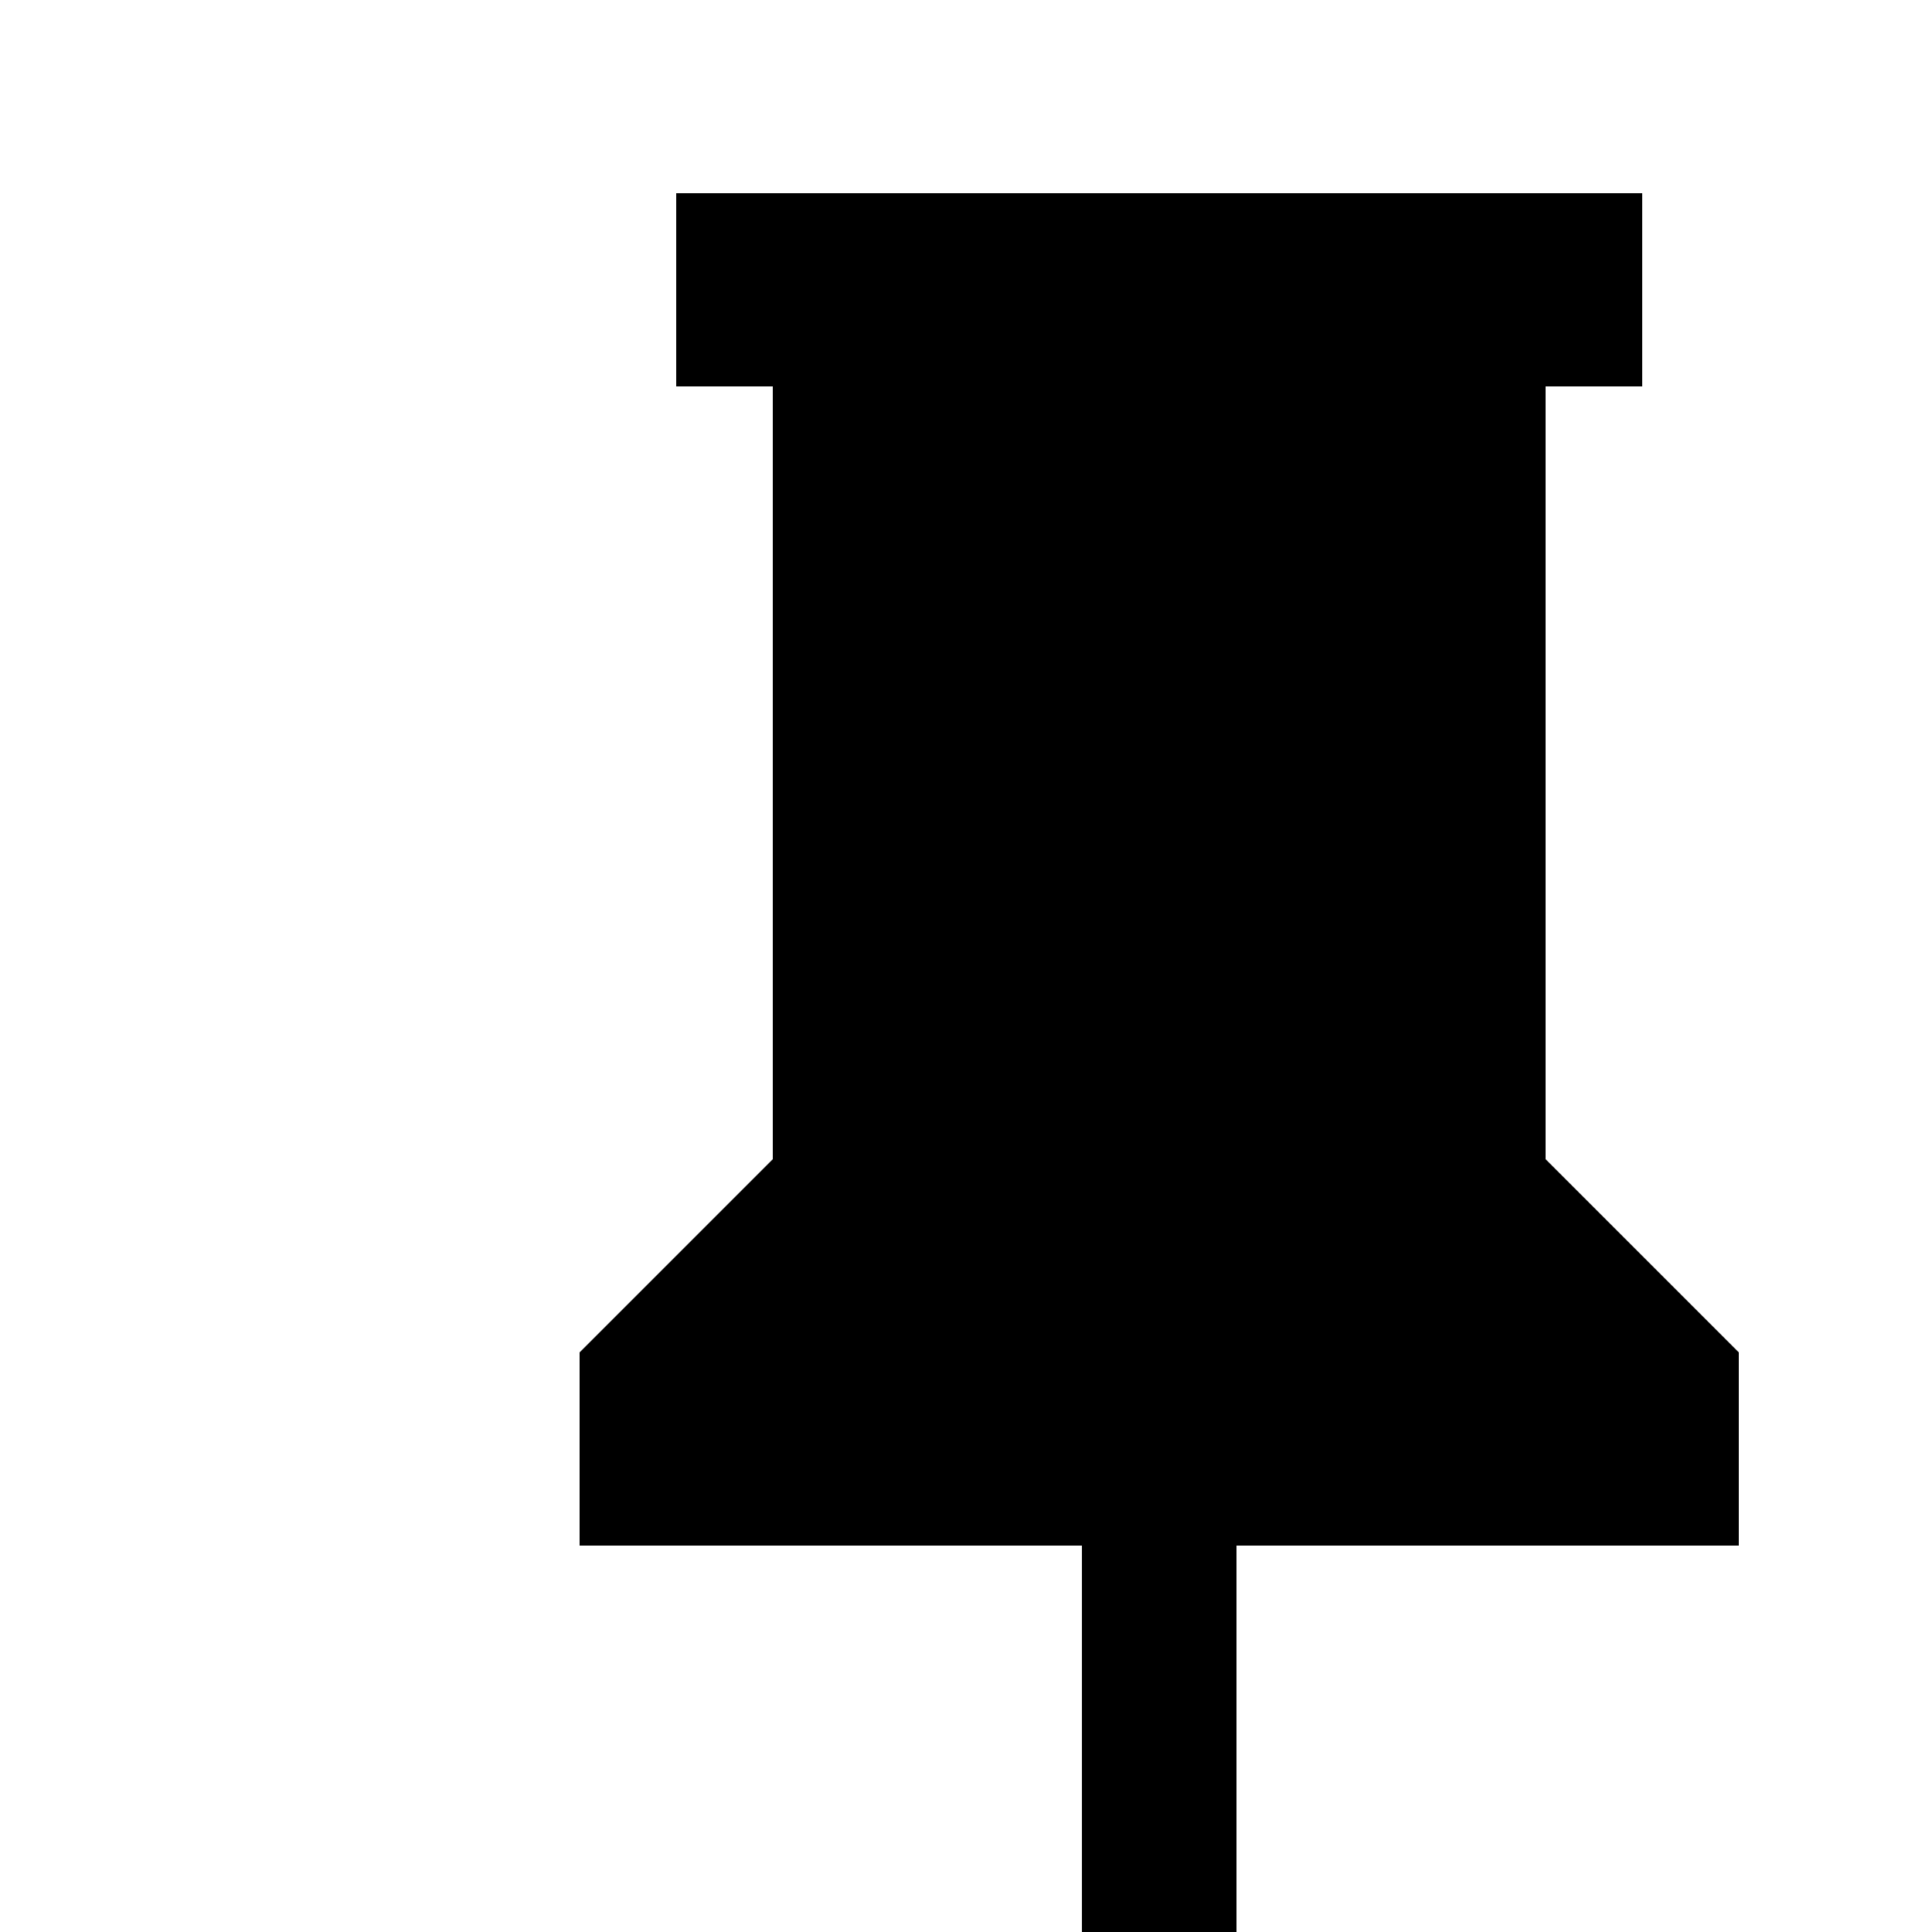
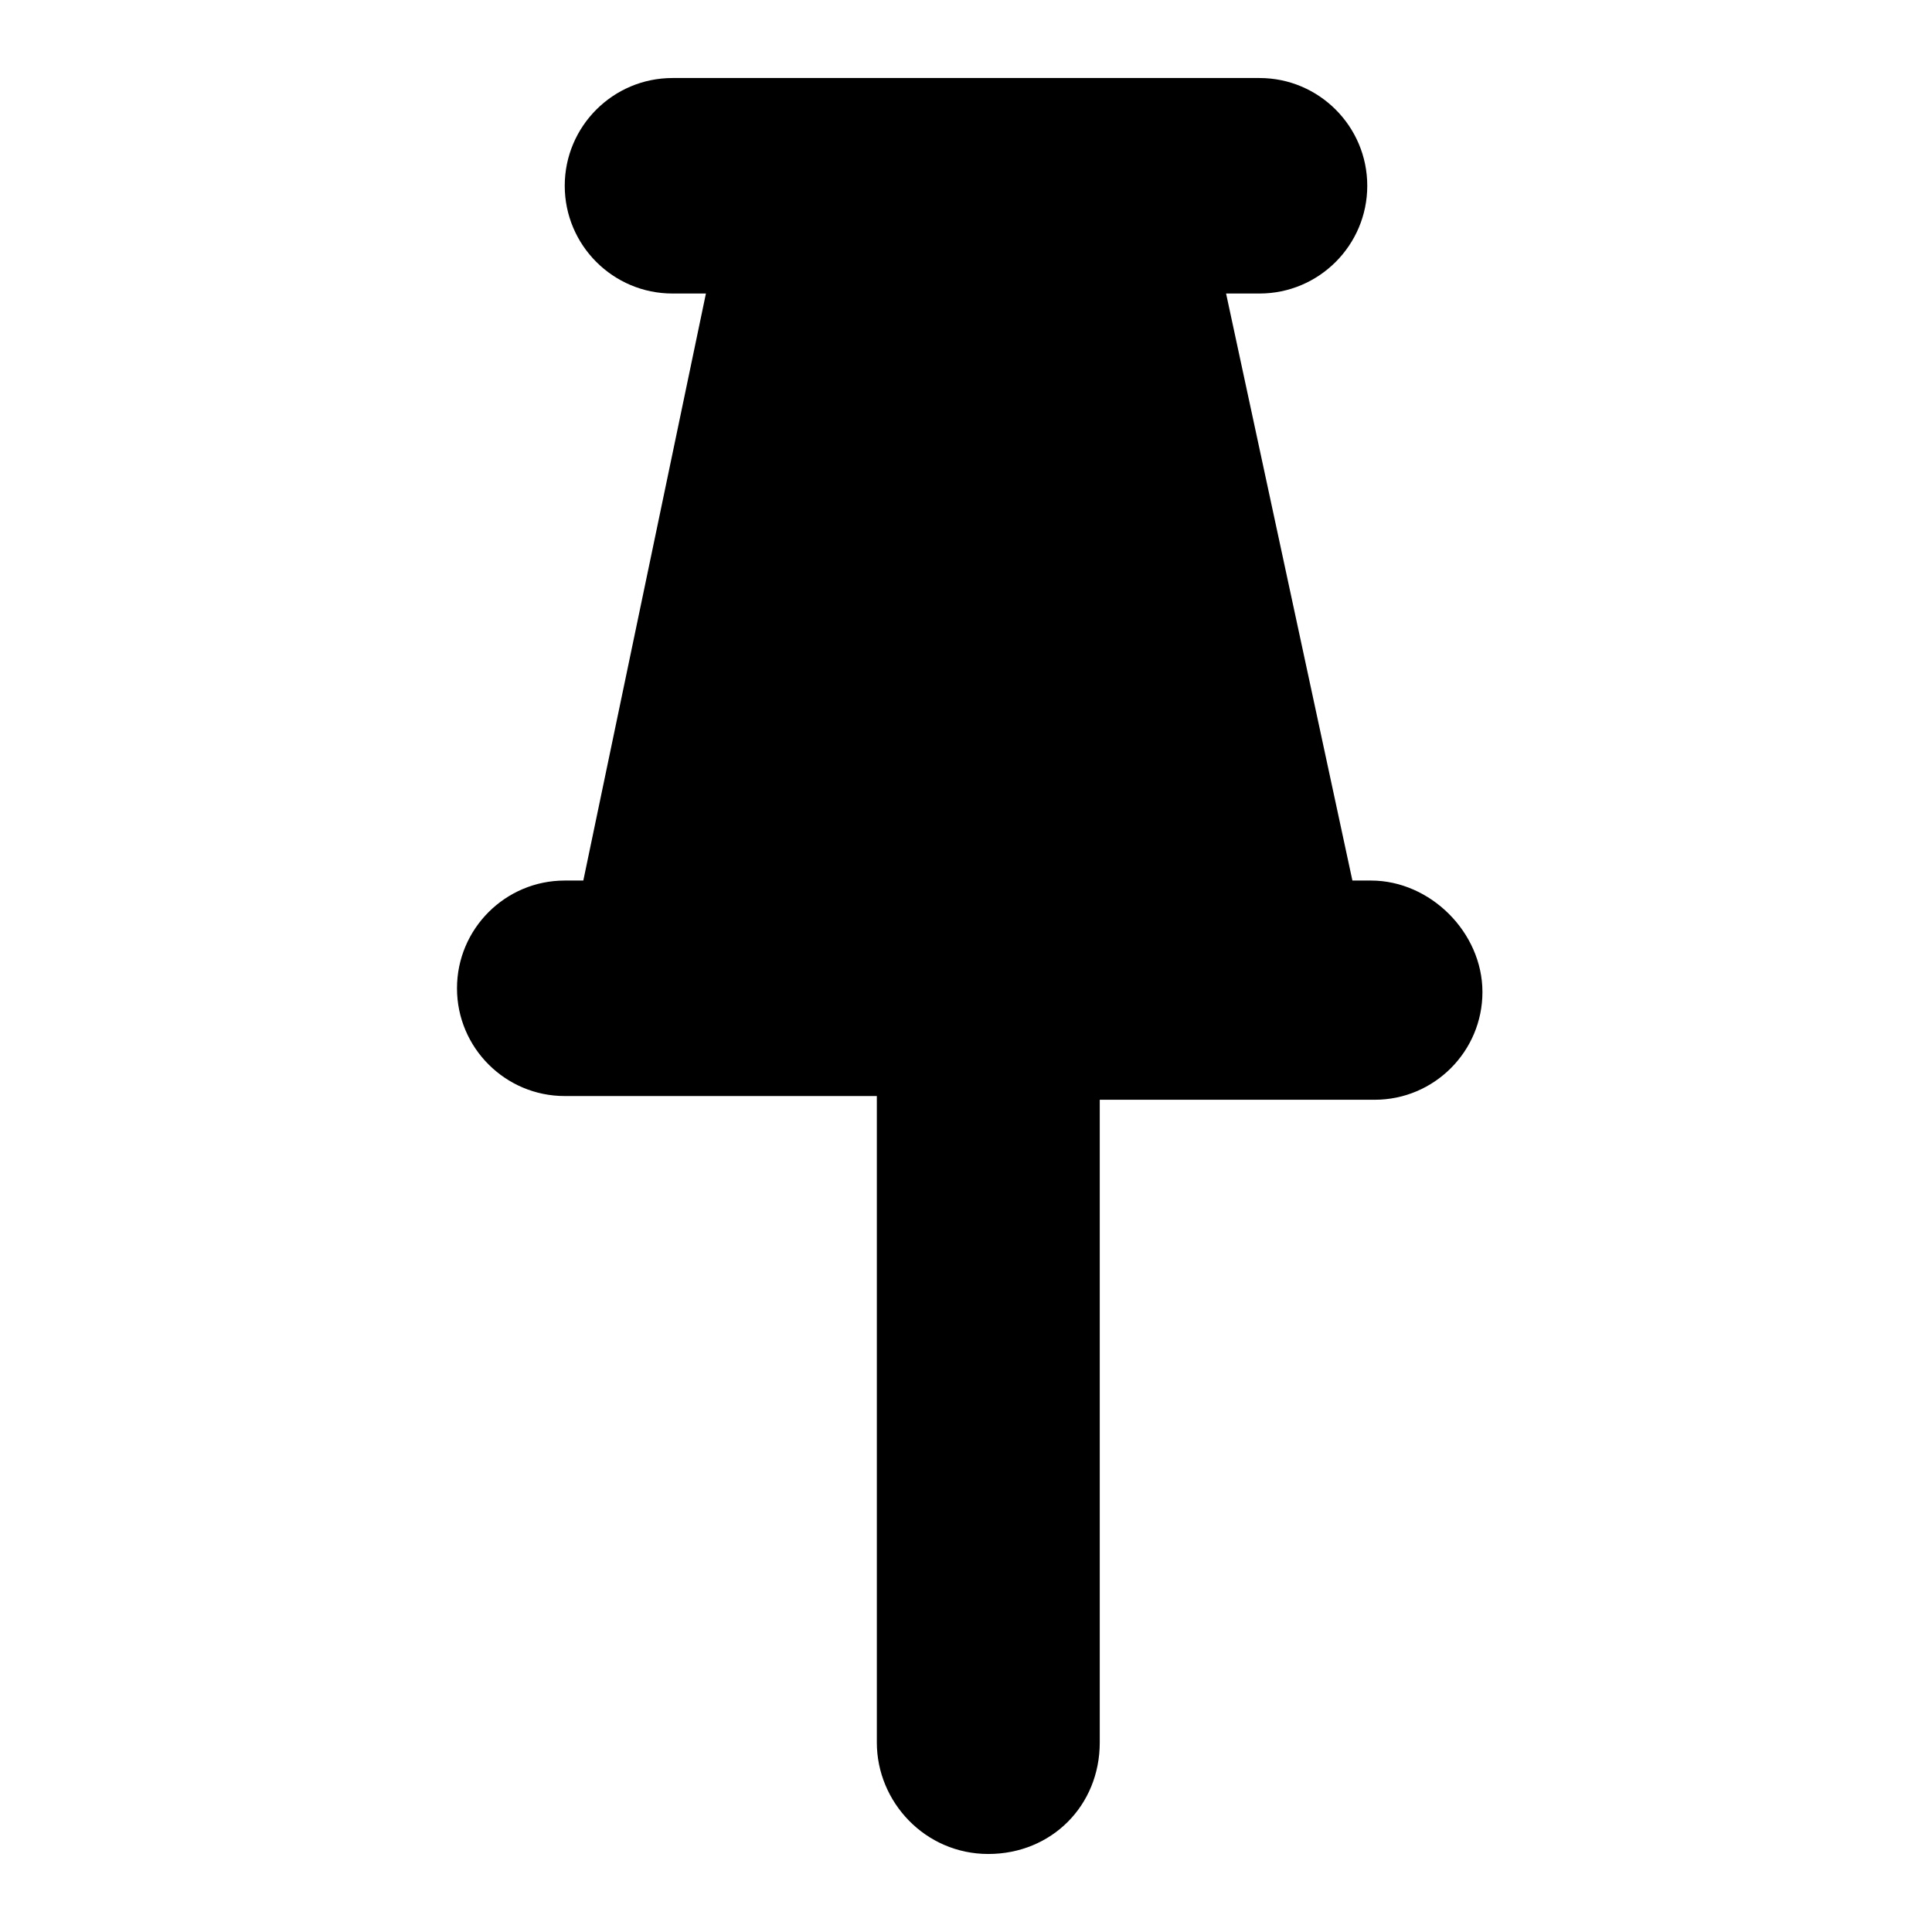
- <svg viewBox="0 0 20 20" width="20px" height="20px" fill="currentColor" focusable="false">
-   <path d="M16,12V4H17V2H7V4H8V12L6,14V16H11.2V22H12.8V16H18V14L16,12Z" />
+ <svg xmlns="http://www.w3.org/2000/svg" fill="#000000" width="20px" height="20px" viewBox="0 0 52 52" enable-background="new 0 0 52 52" xml:space="preserve">
+   <path d="M36.9,23.7h-0.5L33,7.9h0.9c1.6,0,2.9-1.3,2.9-2.9s-1.3-2.9-2.9-2.9H18.1c-1.6,0-2.9,1.3-2.9,2.9  s1.3,2.9,2.9,2.9H19l-3.3,15.8h-0.5c-1.6,0-2.9,1.3-2.9,2.9s1.3,2.9,2.9,2.9h8.4v17.4c0,1.6,1.3,3,3,3s3-1.3,3-3V29.6h7.4  c1.6,0,2.9-1.3,2.9-2.9S38.5,23.7,36.9,23.7z" />
</svg>
